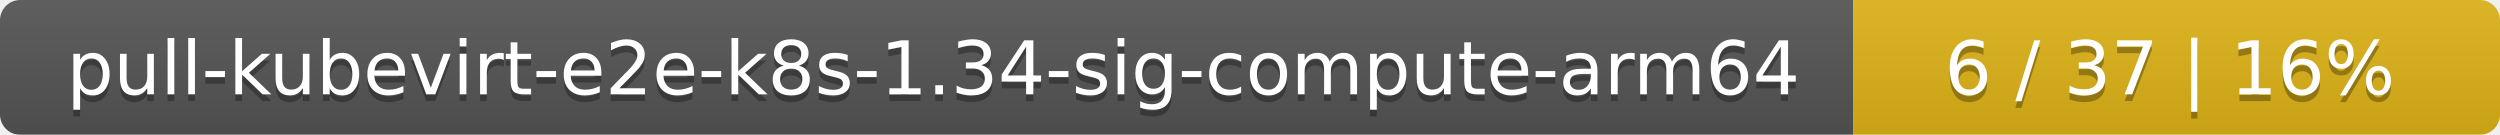
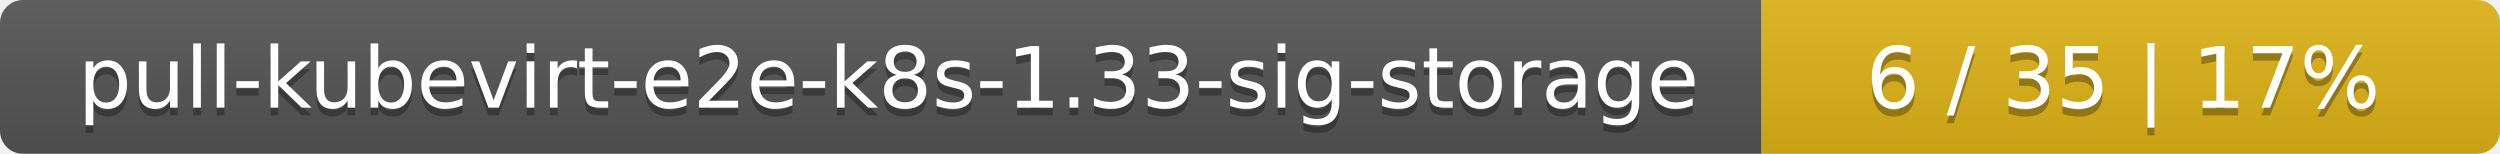
- <svg xmlns="http://www.w3.org/2000/svg" width="371" height="20">
+ <svg xmlns="http://www.w3.org/2000/svg" width="325" height="20">
  <linearGradient id="smooth" x2="0" y2="100%">
    <stop offset="0" stop-color="#bbb" stop-opacity=".1" />
    <stop offset="1" stop-opacity=".1" />
  </linearGradient>
  <mask id="round">
-     <rect width="371" height="20" rx="3" fill="#fff" />
+     <rect width="325" height="20" rx="3" fill="#fff" />
  </mask>
  <g mask="url(#round)">
-     <rect width="275" height="20" fill="#555" />
-     <rect x="275" width="96" height="20" fill="#dfb317" />
-     <rect width="371" height="20" fill="url(#smooth)" />
+     <rect width="229" height="20" fill="#555" />
+     <rect x="229" width="96" height="20" fill="#dfb317" />
+     <rect width="325" height="20" fill="url(#smooth)" />
  </g>
  <g fill="#fff" text-anchor="middle" font-family="DejaVu Sans,Verdana,Geneva,sans-serif" font-size="11">
-     <text x="138.5" y="15" fill="#010101" fill-opacity=".3">pull-kubevirt-e2e-k8s-1.34-sig-compute-arm64</text>
-     <text x="138.5" y="14">pull-kubevirt-e2e-k8s-1.34-sig-compute-arm64</text>
-     <text x="322" y="15" fill="#010101" fill-opacity=".3">6 / 37    |    16%</text>
-     <text x="322" y="14">6 / 37    |    16%</text>
+     <text x="115.5" y="15" fill="#010101" fill-opacity=".3">pull-kubevirt-e2e-k8s-1.33-sig-storage</text>
+     <text x="115.5" y="14">pull-kubevirt-e2e-k8s-1.33-sig-storage</text>
+     <text x="276" y="15" fill="#010101" fill-opacity=".3">6 / 35    |    17%</text>
+     <text x="276" y="14">6 / 35    |    17%</text>
  </g>
</svg>
